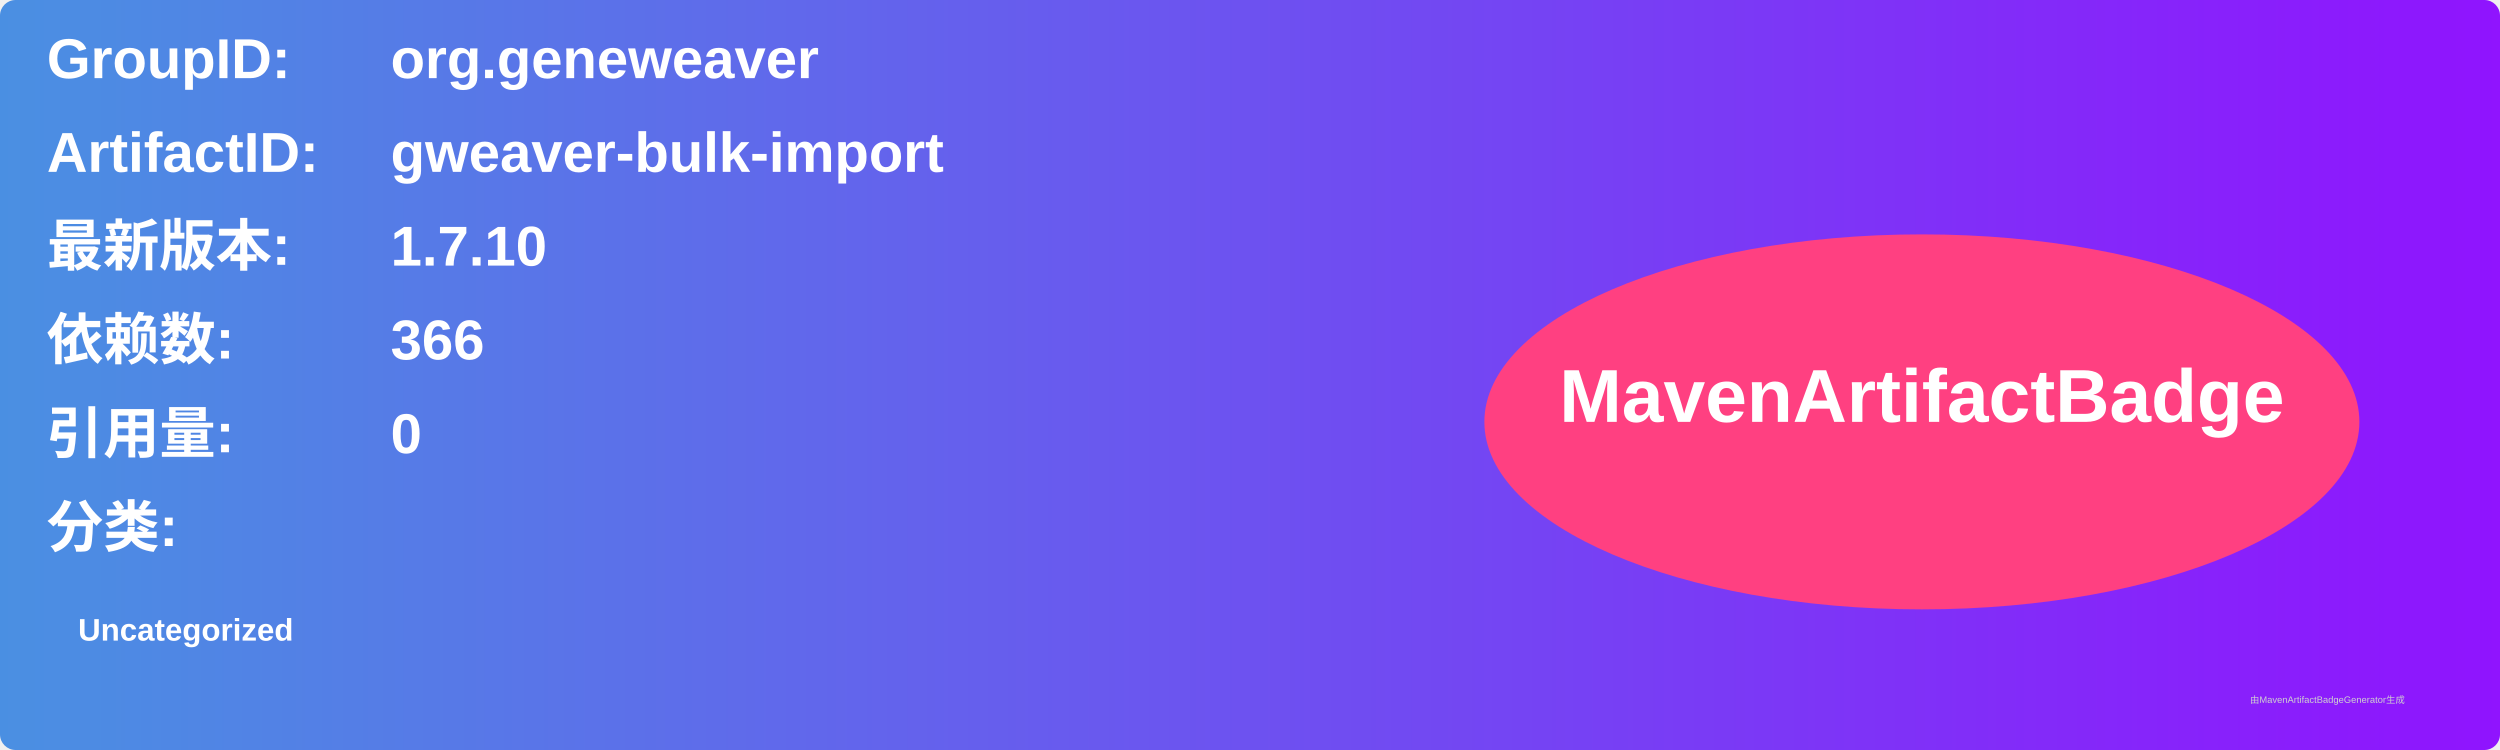
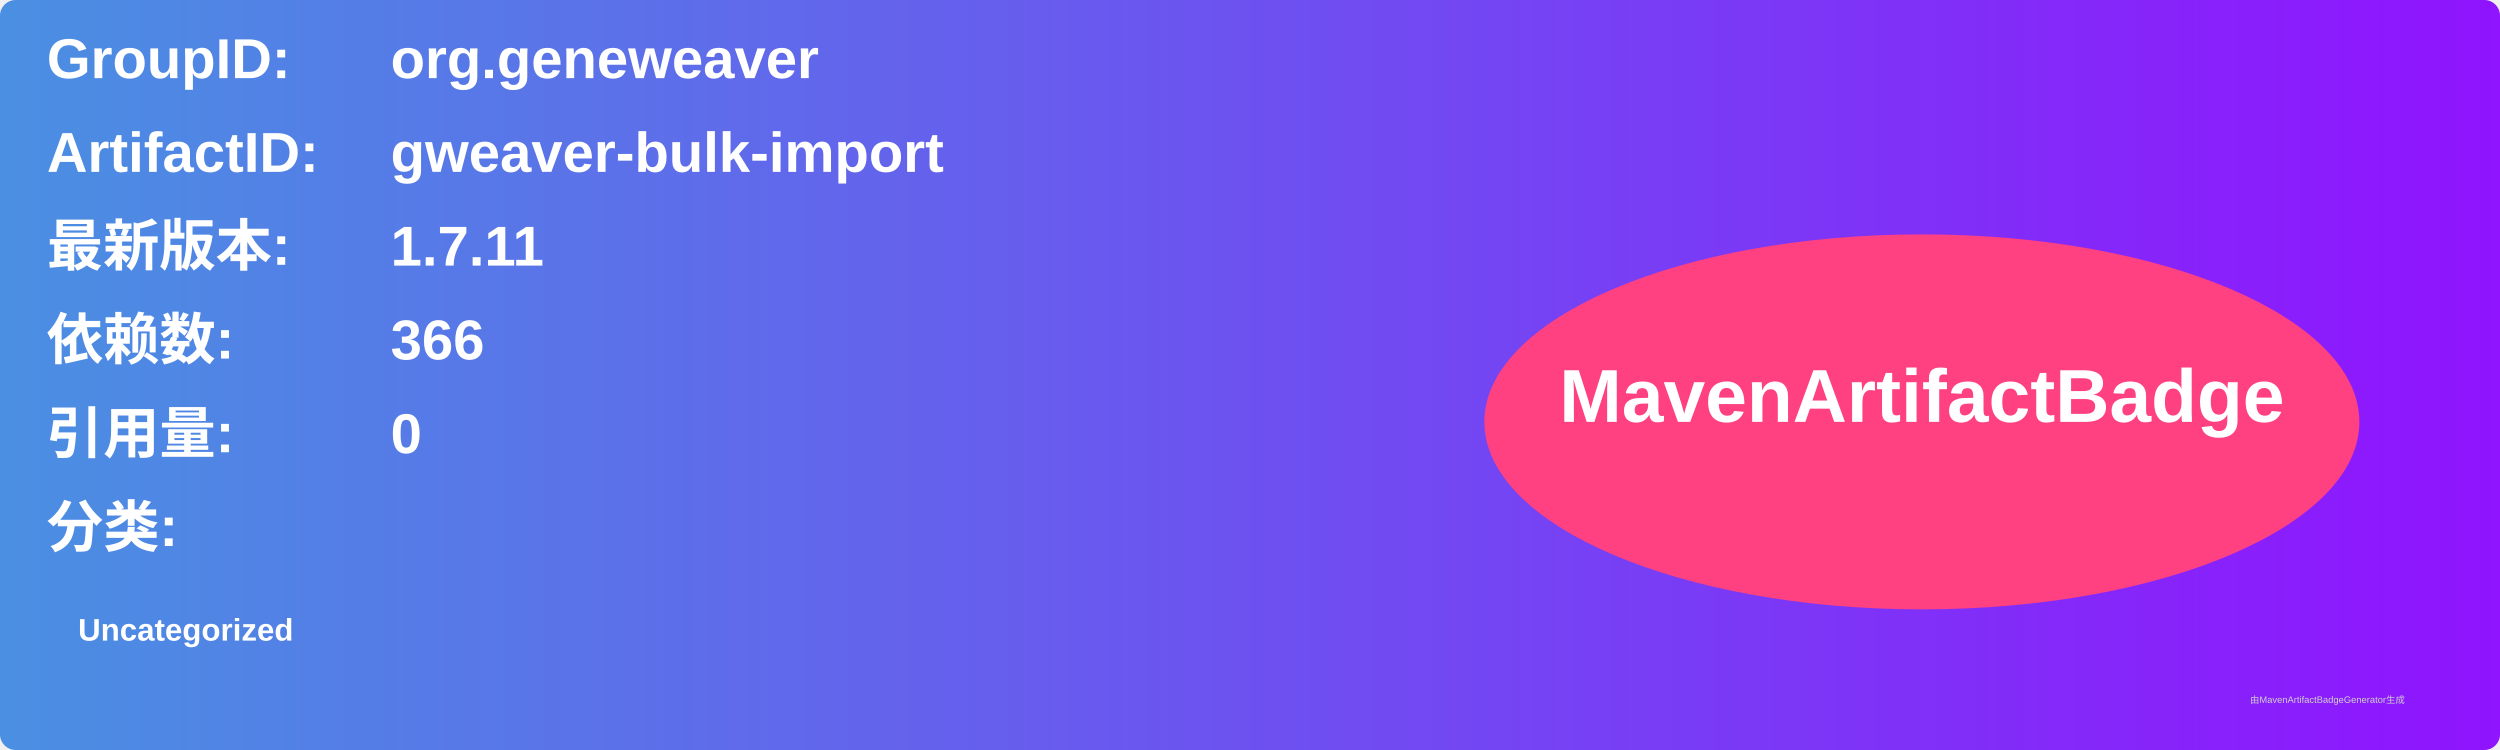
<svg xmlns="http://www.w3.org/2000/svg" width="800" height="240" viewBox="0 0 800 240">
  <linearGradient id="grad" x1="0%" y1="0%" x2="100%" y2="0%">
    <stop offset="0%" stop-color="#4a90e2" />
    <stop offset="100%" stop-color="#9013fe" />
  </linearGradient>
  <rect width="100%" height="100%" rx="5" ry="5" fill="url(#grad)" />
  <g transform="translate(15, 15)">
    <text x="0" y="10" font-family="Arial" font-size="18" fill="white" font-weight="bold" width="260">GroupID:</text>
    <text x="110" y="10" font-family="Arial" font-size="18" fill="white" font-weight="bold" width="460">org.geneweaver</text>
    <text x="0" y="40" font-family="Arial" font-size="18" fill="white" font-weight="bold" width="260">ArtifactID:</text>
    <text x="110" y="40" font-family="Arial" font-size="18" fill="white" font-weight="bold" width="460">gweaver-bulk-import</text>
    <text x="0" y="70" font-family="Arial" font-size="18" fill="white" font-weight="bold">最新版本:</text>
    <text x="110" y="70" font-family="Arial" font-size="18" fill="white" font-weight="bold">
-       <tspan font-weight="bold">1.7.10</tspan>
+       <tspan font-weight="bold">1.7.11</tspan>
    </text>
    <text x="0" y="100" font-family="Arial" font-size="18" fill="white" font-weight="bold">依赖数: </text>
    <text x="110" y="100" font-family="Arial" font-size="18" fill="white">
      <tspan font-weight="bold">366</tspan>
    </text>
    <text x="0" y="130" font-family="Arial" font-size="18" fill="white" font-weight="bold">引用量: </text>
    <text x="110" y="130" font-family="Arial" font-size="18" fill="white">
      <tspan font-weight="bold">0</tspan>
    </text>
    <text x="0" y="160" font-family="Arial" font-size="18" fill="white" font-weight="bold">分类:</text>
    <text x="10" y="190" font-family="Arial" font-size="10" fill="white">
      <tspan font-weight="bold">Uncategorized</tspan>
    </text>
    <ellipse cx="600" cy="120" rx="140" ry="60" fill="#ff4081" />
    <text x="600" y="120" text-anchor="middle" font-family="Arial" font-size="24" fill="white" font-weight="bold">MavenArtifactBadge</text>
  </g>
  <text x="720" y="225" font-family="Arial" font-size="3" fill="#d0d0d0">由MavenArtifactBadgeGenerator生成</text>
</svg>
